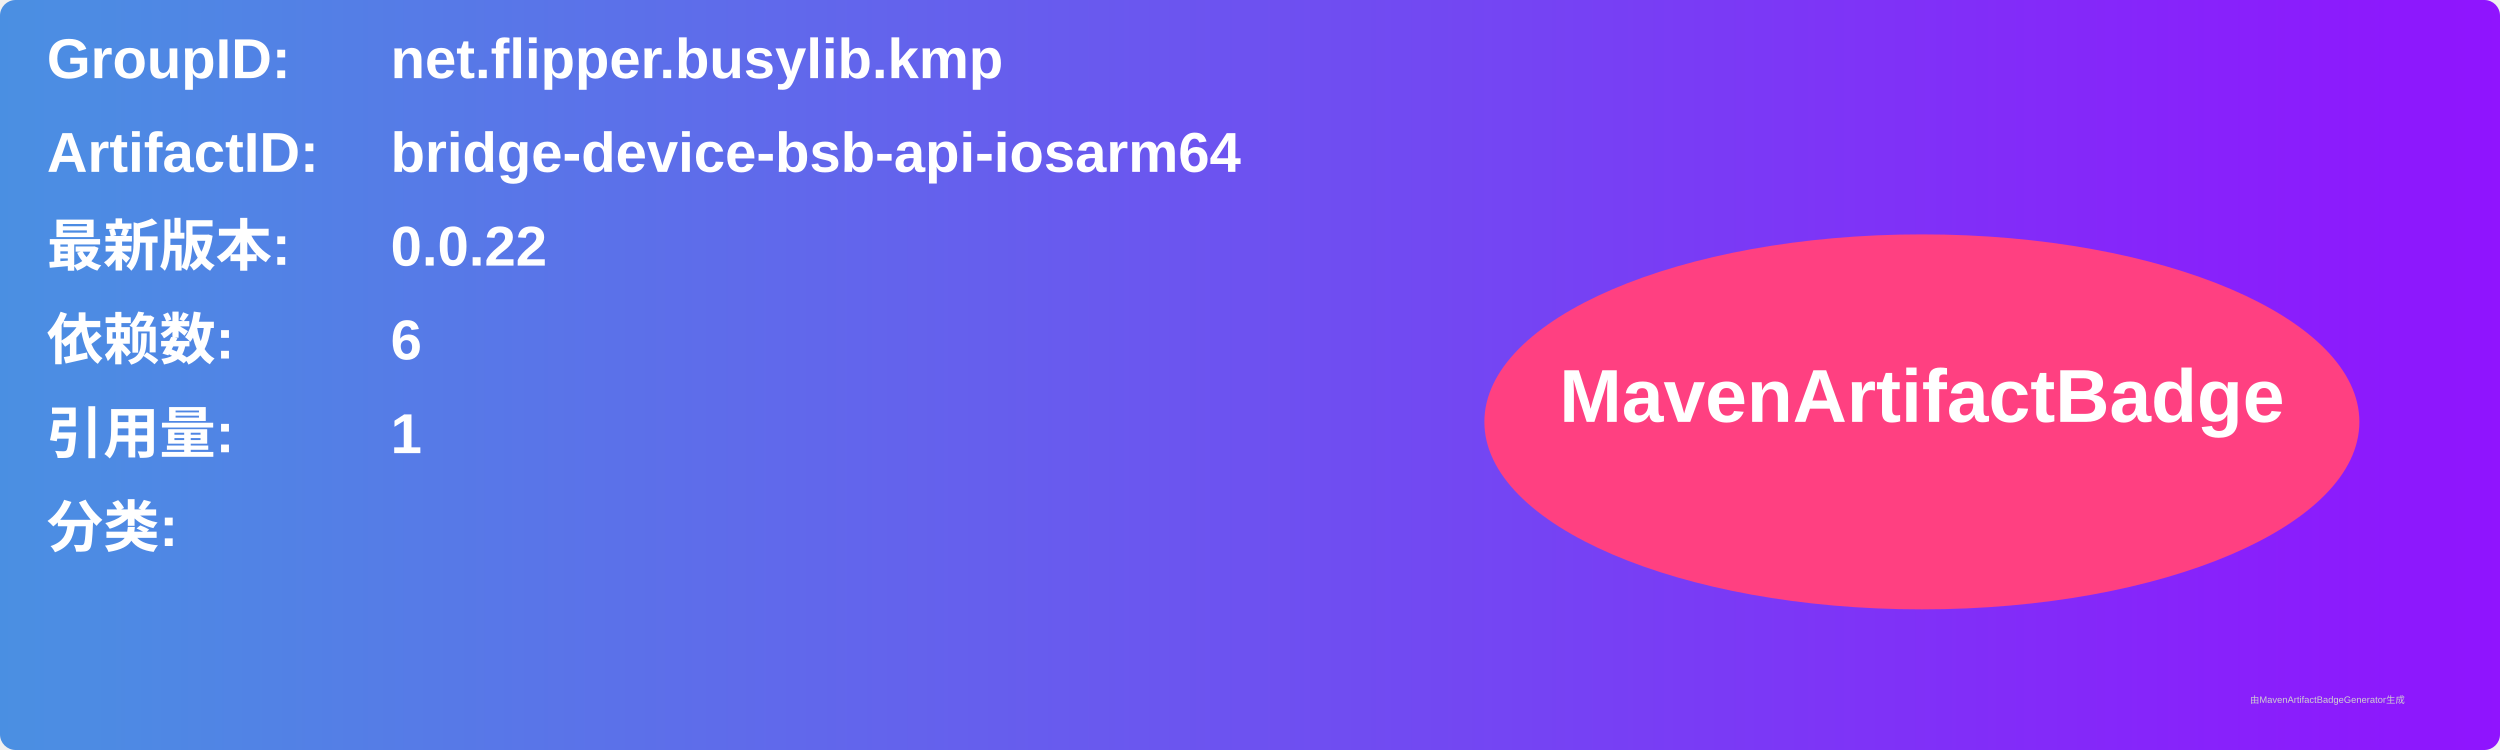
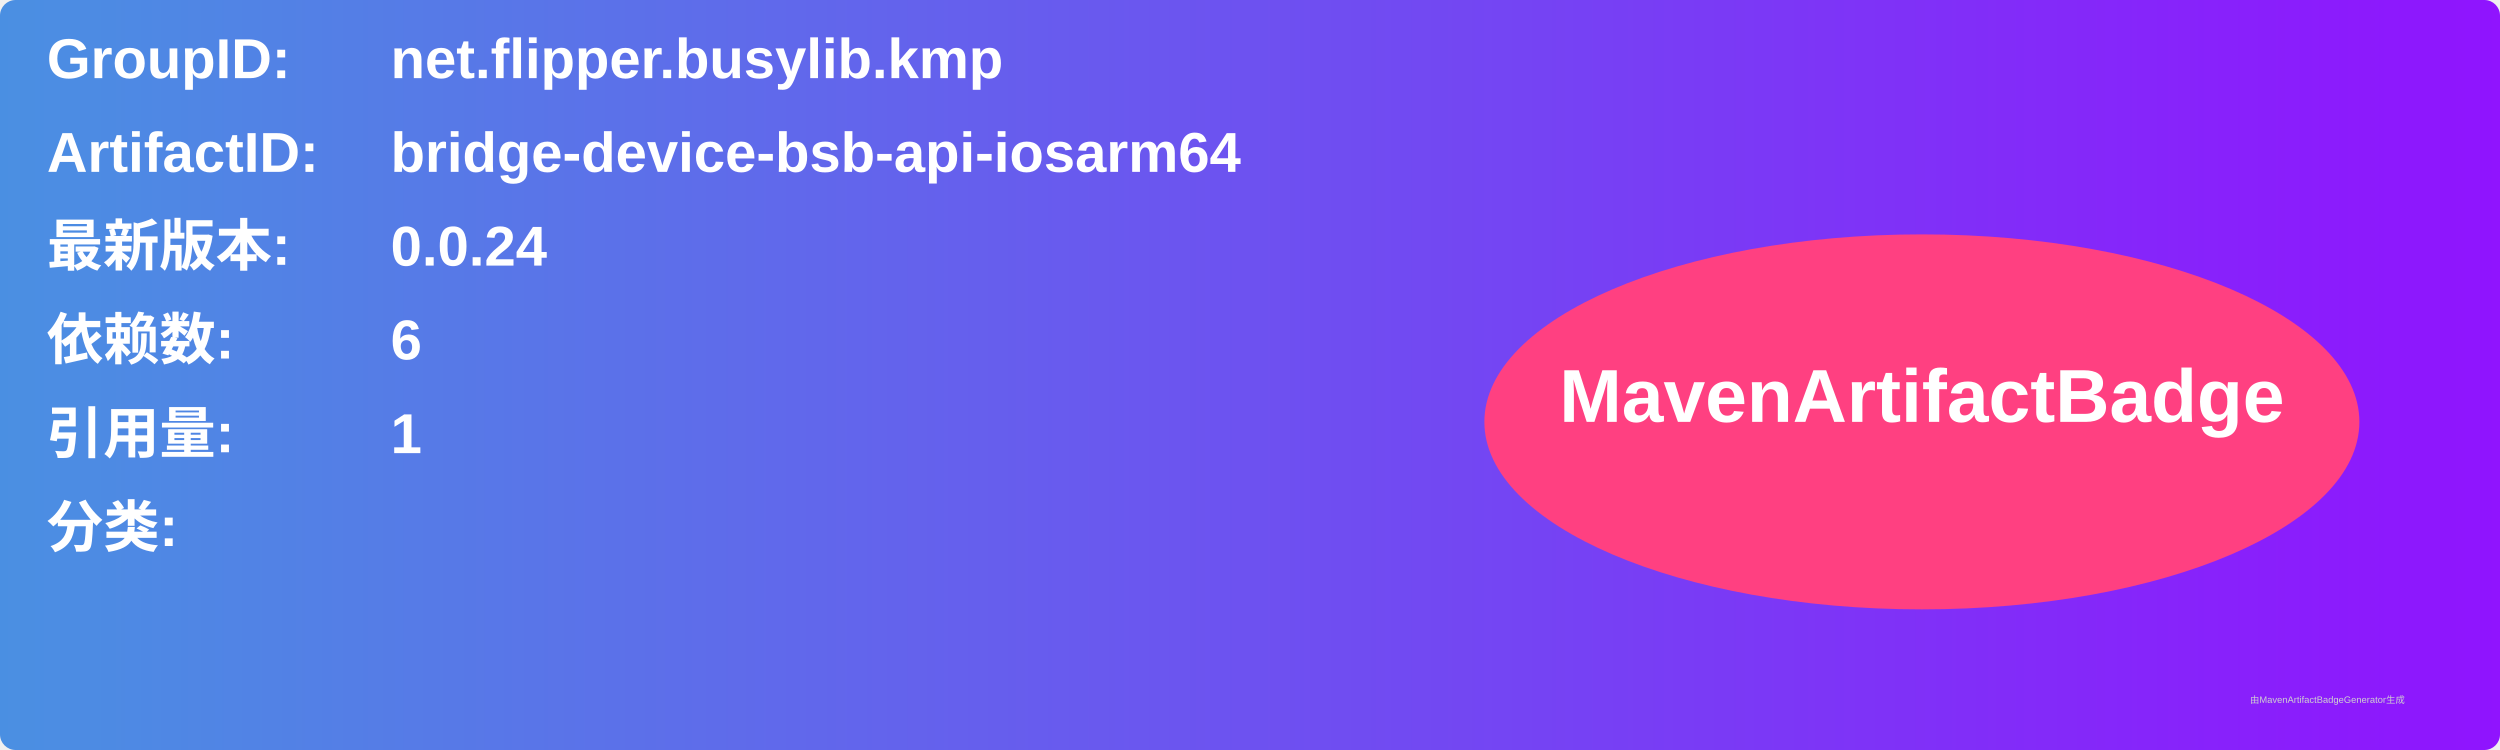
<svg xmlns="http://www.w3.org/2000/svg" width="800" height="240" viewBox="0 0 800 240">
  <linearGradient id="grad" x1="0%" y1="0%" x2="100%" y2="0%">
    <stop offset="0%" stop-color="#4a90e2" />
    <stop offset="100%" stop-color="#9013fe" />
  </linearGradient>
  <rect width="100%" height="100%" rx="5" ry="5" fill="url(#grad)" />
  <g transform="translate(15, 15)">
    <text x="0" y="10" font-family="Arial" font-size="18" fill="white" font-weight="bold" width="260">GroupID:</text>
    <text x="110" y="10" font-family="Arial" font-size="18" fill="white" font-weight="bold" width="460">net.flipper.busylib.kmp</text>
    <text x="0" y="40" font-family="Arial" font-size="18" fill="white" font-weight="bold" width="260">ArtifactID:</text>
    <text x="110" y="40" font-family="Arial" font-size="18" fill="white" font-weight="bold" width="460">bridge-device-bsb-api-iosarm64</text>
    <text x="0" y="70" font-family="Arial" font-size="18" fill="white" font-weight="bold">最新版本:</text>
    <text x="110" y="70" font-family="Arial" font-size="18" fill="white" font-weight="bold">
-       <tspan font-weight="bold">0.0.22</tspan>
+       <tspan font-weight="bold">0.0.24</tspan>
    </text>
    <text x="0" y="100" font-family="Arial" font-size="18" fill="white" font-weight="bold">依赖数: </text>
    <text x="110" y="100" font-family="Arial" font-size="18" fill="white">
      <tspan font-weight="bold">6</tspan>
    </text>
    <text x="0" y="130" font-family="Arial" font-size="18" fill="white" font-weight="bold">引用量: </text>
    <text x="110" y="130" font-family="Arial" font-size="18" fill="white">
      <tspan font-weight="bold">1</tspan>
    </text>
    <text x="0" y="160" font-family="Arial" font-size="18" fill="white" font-weight="bold">分类:</text>
    <text x="10" y="190" font-family="Arial" font-size="10" fill="white">
      <tspan font-weight="bold" />
    </text>
    <ellipse cx="600" cy="120" rx="140" ry="60" fill="#ff4081" />
    <text x="600" y="120" text-anchor="middle" font-family="Arial" font-size="24" fill="white" font-weight="bold">MavenArtifactBadge</text>
  </g>
  <text x="720" y="225" font-family="Arial" font-size="3" fill="#d0d0d0">由MavenArtifactBadgeGenerator生成</text>
</svg>
